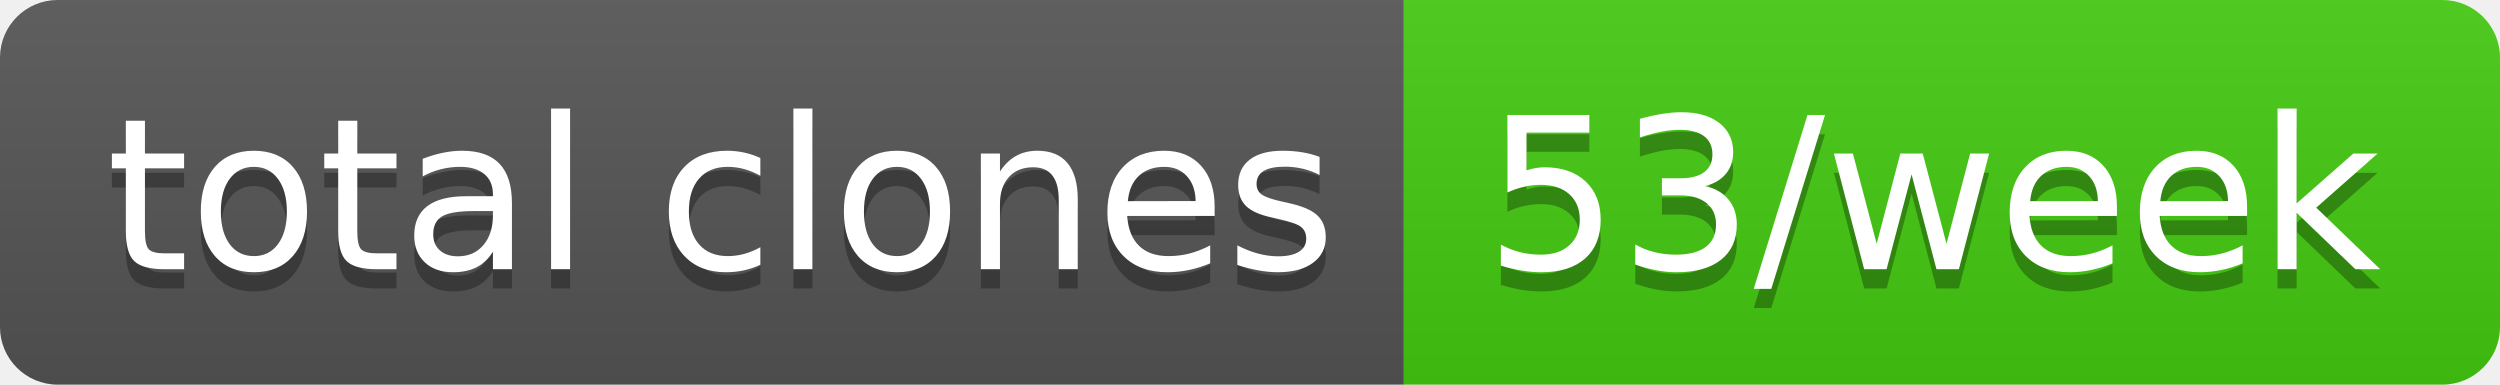
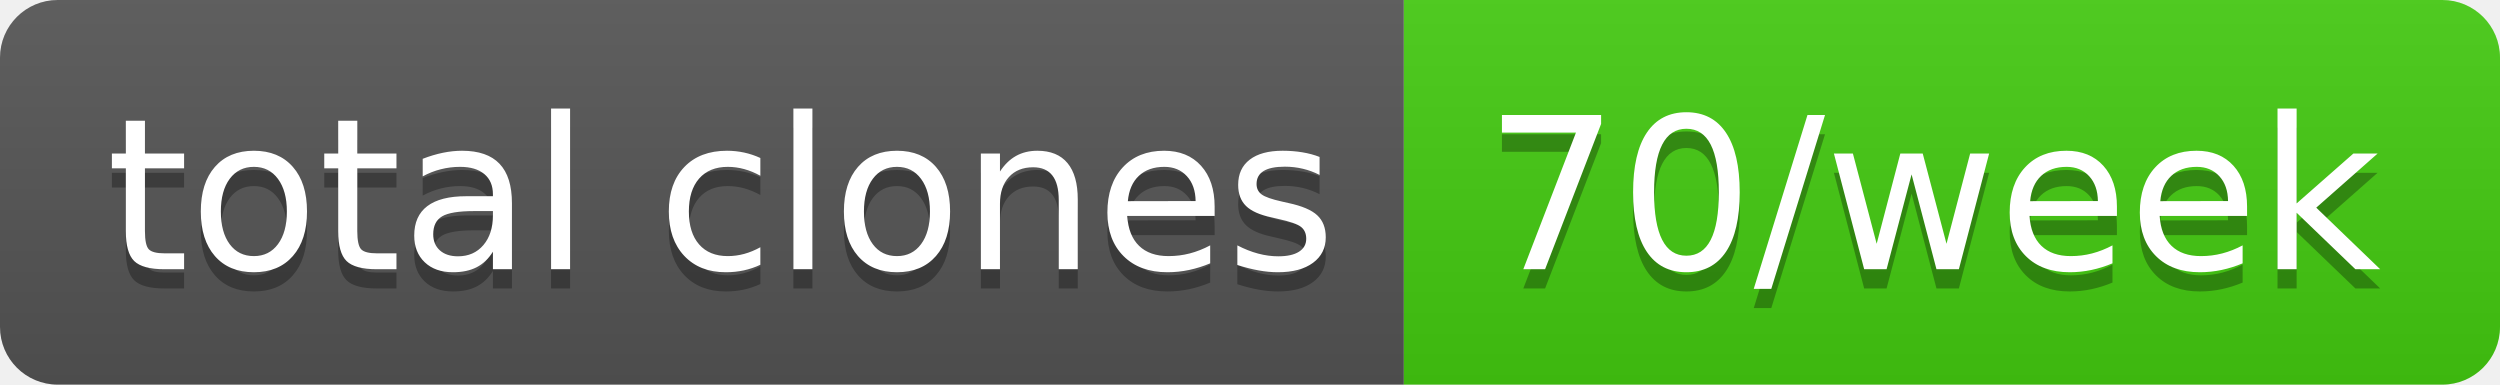
- <svg xmlns="http://www.w3.org/2000/svg" width="130" height="20" role="img" aria-label="total clones: 53/week">
+ <svg xmlns="http://www.w3.org/2000/svg" width="130" height="20" role="img" aria-label="total clones: 70/week">
  <linearGradient id="s" x2="0" y2="100%">
    <stop offset="0" stop-color="#bbb" stop-opacity=".1" />
    <stop offset="1" stop-opacity=".1" />
  </linearGradient>
  <clipPath id="r">
    <rect width="130" height="20" rx="3" fill="#fff" />
  </clipPath>
  <g clip-path="url(#r)">
    <rect width="73" height="20" fill="#555" />
    <rect x="73" width="57" height="20" fill="#4c1" />
    <rect width="130" height="20" fill="url(#s)" />
  </g>
  <g fill="#fff" text-anchor="middle" font-family="Verdana,Geneva,DejaVu Sans,sans-serif" text-rendering="geometricPrecision" font-size="110">
    <text aria-hidden="true" x="375" y="150" fill="#010101" fill-opacity=".3" transform="scale(.1)" textLength="630">total clones</text>
    <text x="375" y="140" transform="scale(.1)" fill="#fff" textLength="630">total clones</text>
-     <text aria-hidden="true" x="1005" y="150" fill="#010101" fill-opacity=".3" transform="scale(.1)" textLength="470">53/week</text>
-     <text x="1005" y="140" transform="scale(.1)" fill="#fff" textLength="470">53/week</text>
+     <text aria-hidden="true" x="1005" y="150" fill="#010101" fill-opacity=".3" transform="scale(.1)" textLength="470">70/week</text>
+     <text x="1005" y="140" transform="scale(.1)" fill="#fff" textLength="470">70/week</text>
  </g>
</svg>
